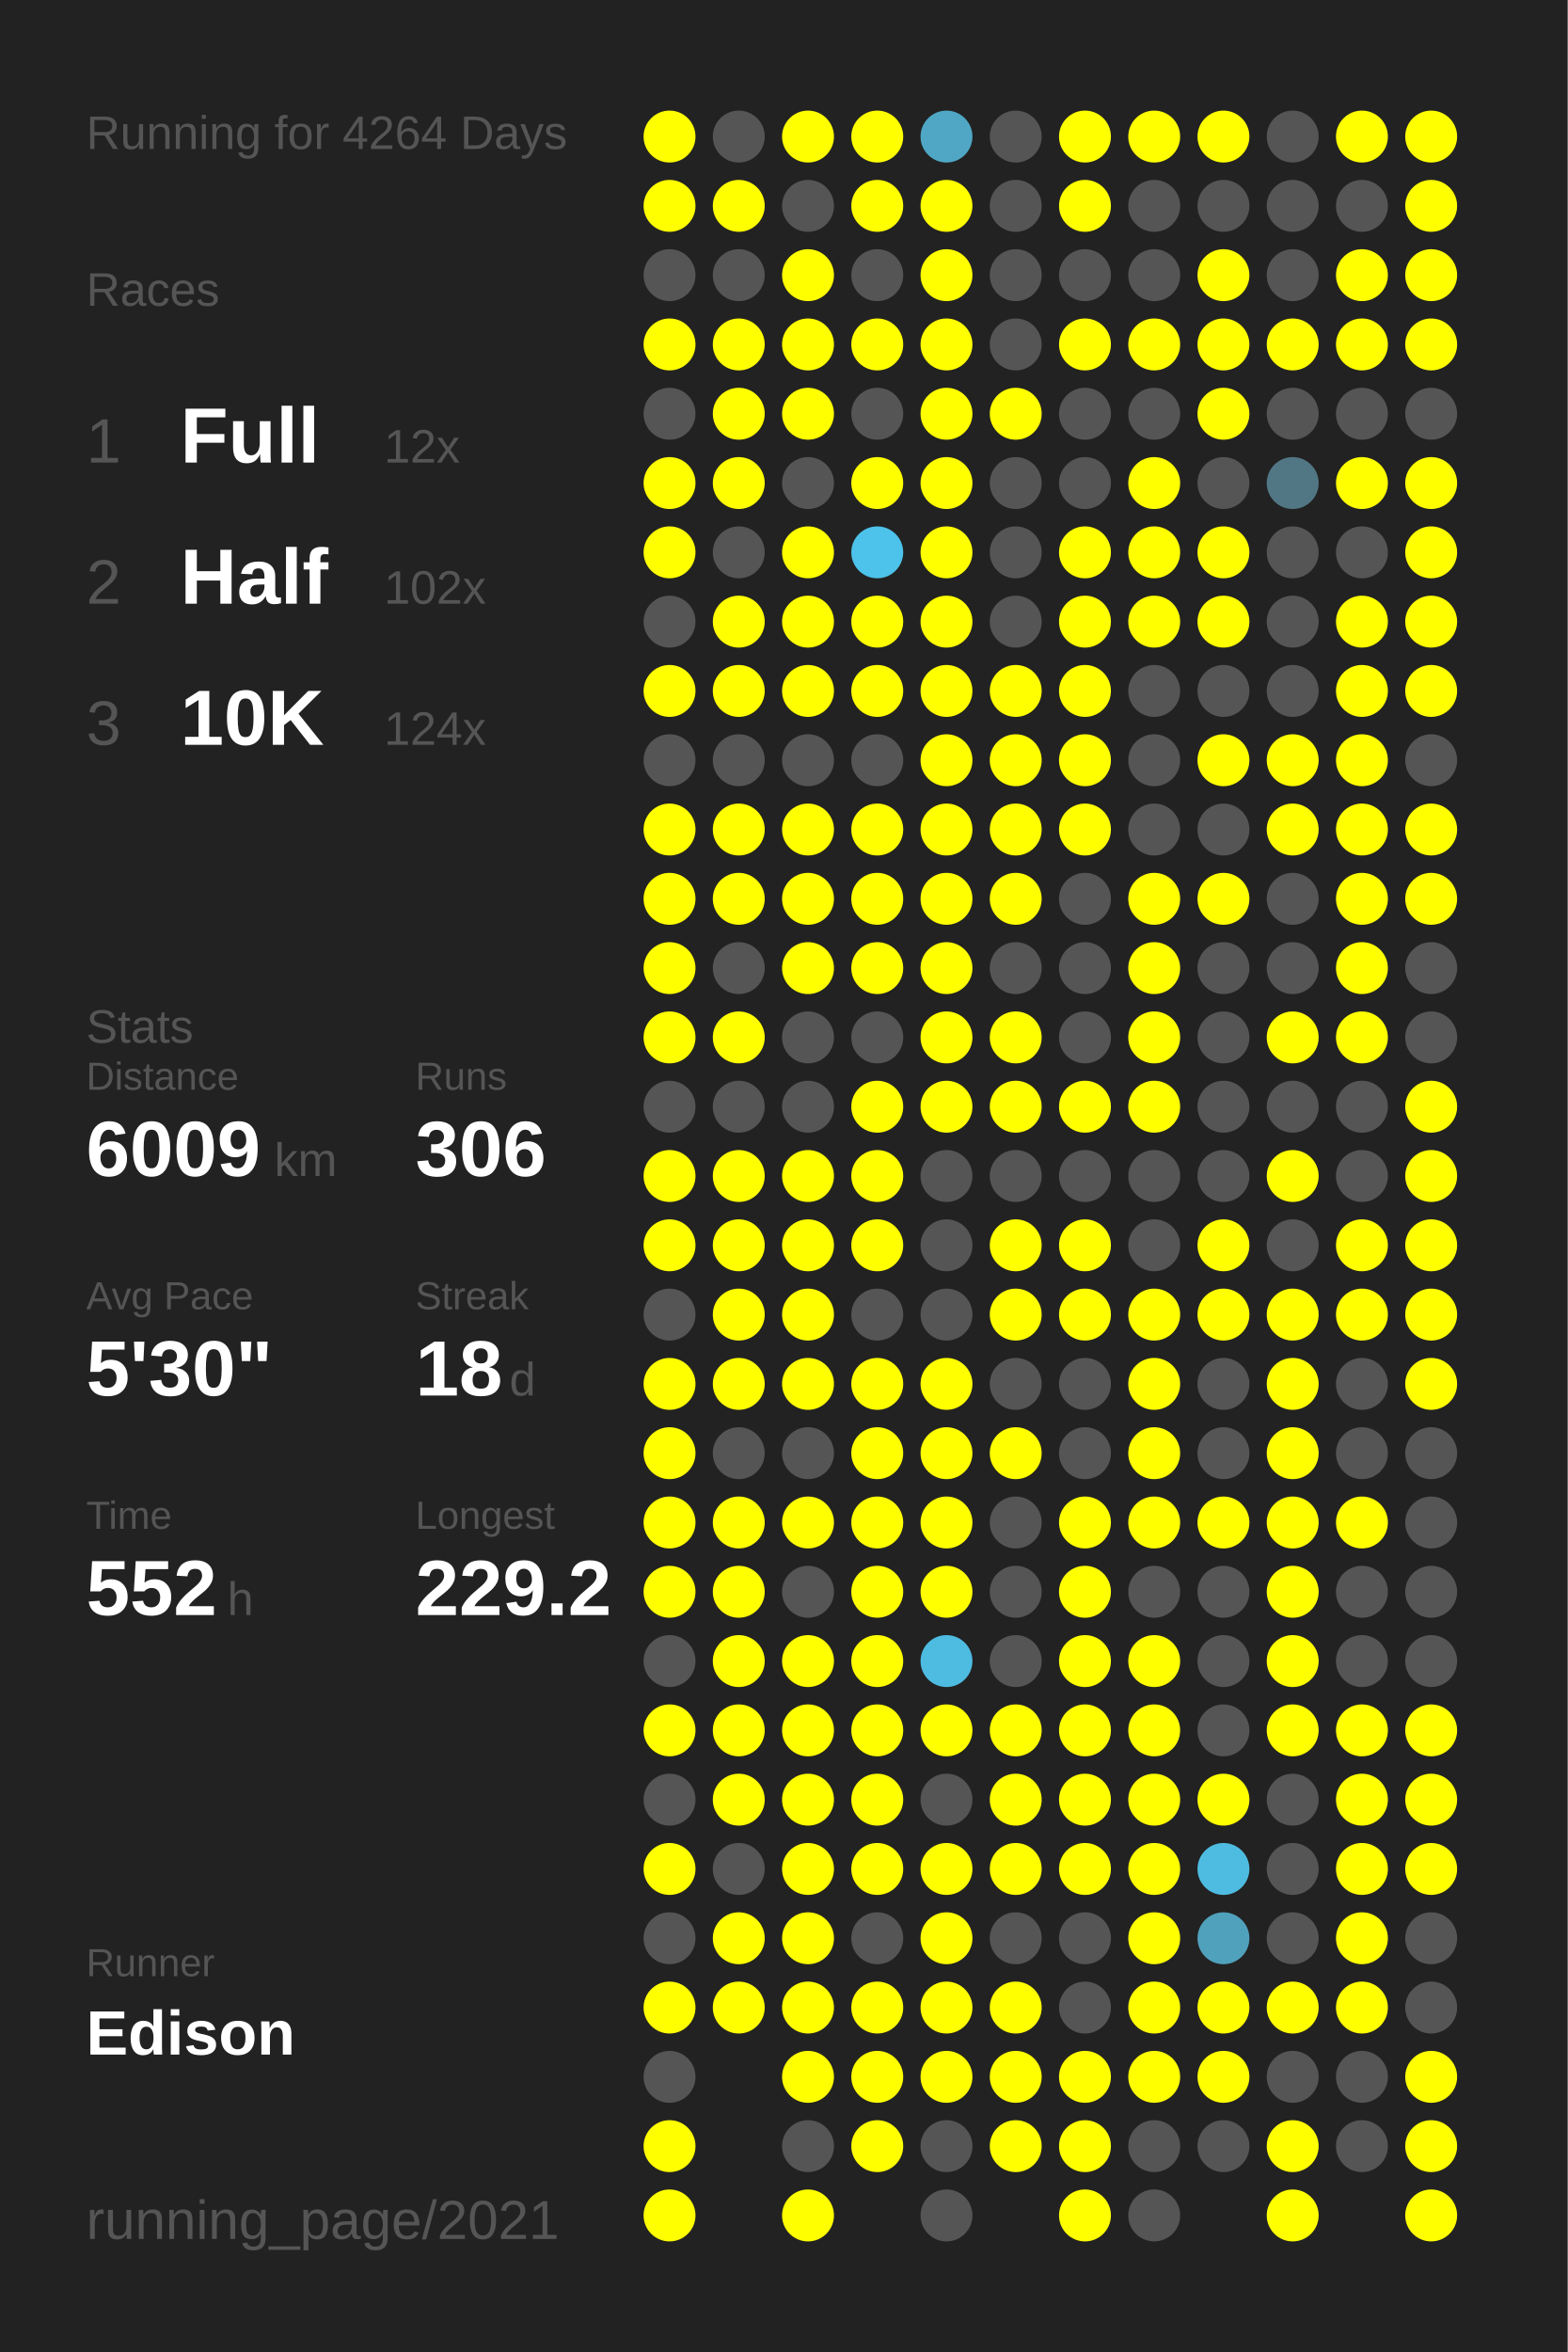
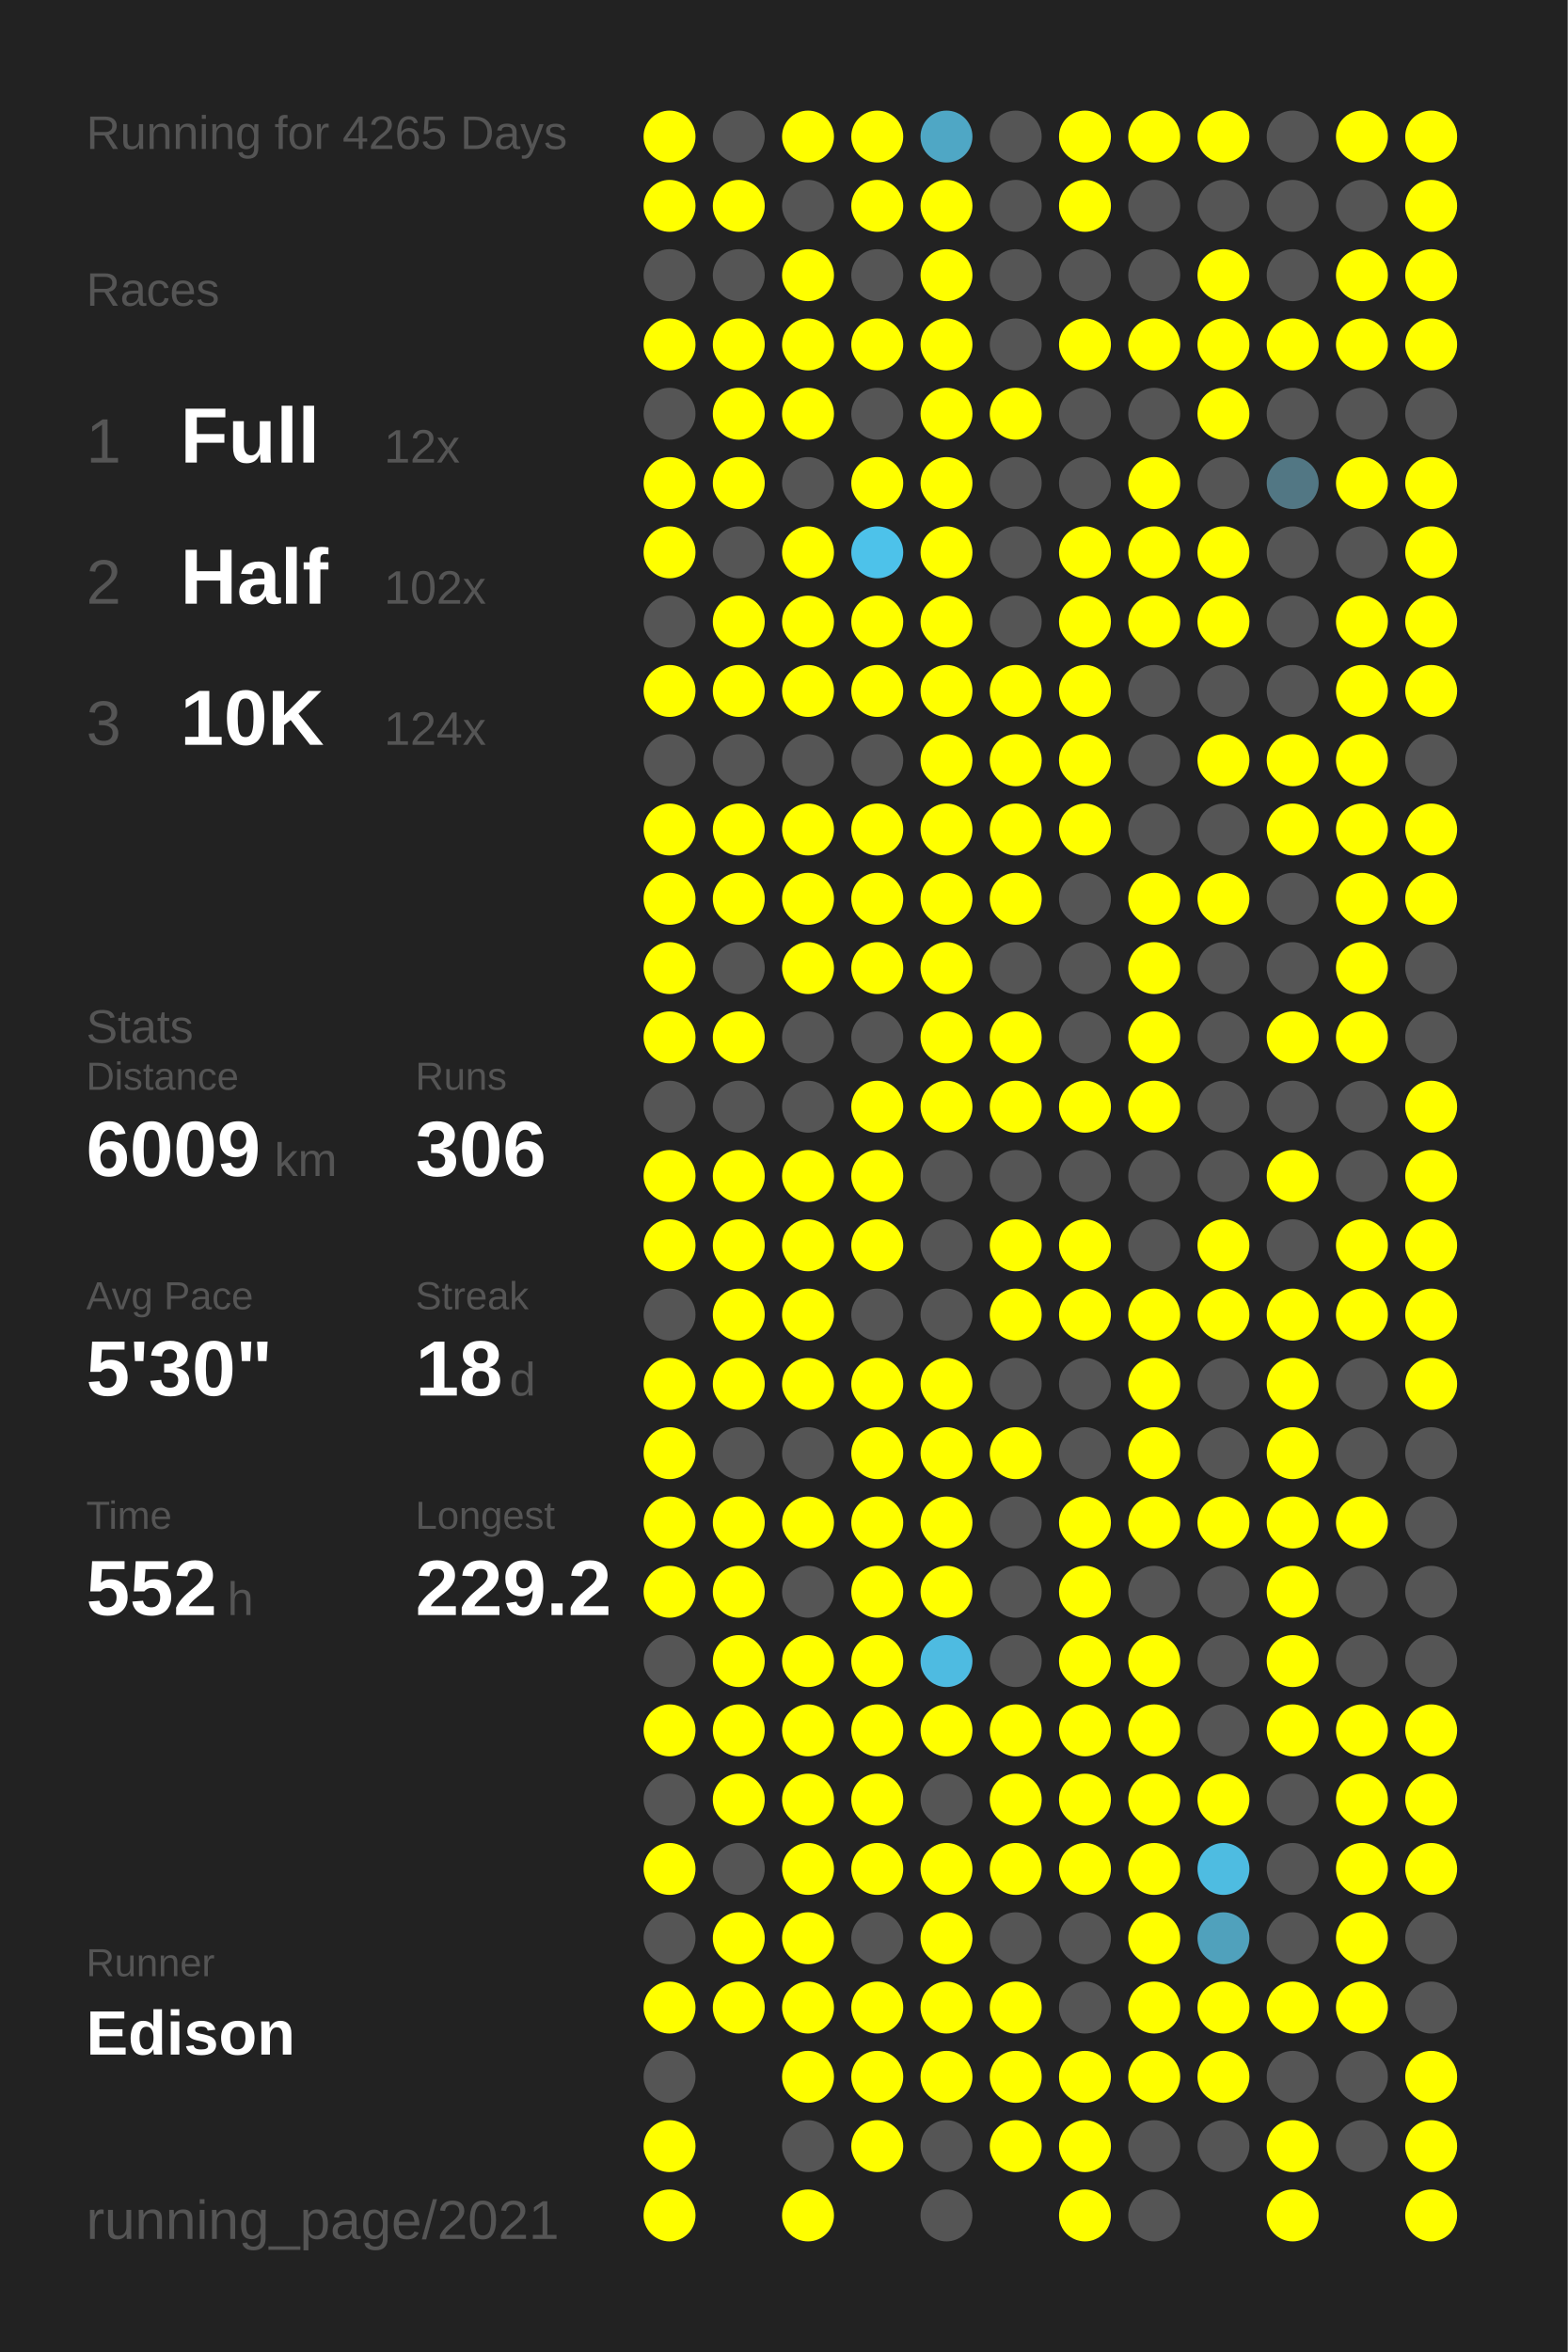
<svg xmlns="http://www.w3.org/2000/svg" baseProfile="full" height="300mm" version="1.1" viewBox="0,0,200,300" width="200mm">
  <defs />
  <rect fill="#222222" height="300" width="200" x="0" y="0" />
-   <text fill="#555555" style="font-size:6px; font-family:Arial;" x="11" y="19">Running for 4264 Days</text>
+   <text fill="#555555" style="font-size:6px; font-family:Arial;" x="11" y="19">Running for 4265 Days</text>
  <text fill="#555555" style="font-size:6px; font-family:Arial;" x="11" y="39">Races</text>
  <text fill="#555555" style="font-size:8px; font-family:Arial;" x="11" y="59">1</text>
  <text fill="#FFFFFF" style="font-size:10px; font-family:Arial; font-weight:bold;" x="23" y="59">Full</text>
  <text fill="#555555" style="font-size:6px; font-family:Arial;" x="49" y="59">12x</text>
  <text fill="#555555" style="font-size:8px; font-family:Arial;" x="11" y="77">2</text>
  <text fill="#FFFFFF" style="font-size:10px; font-family:Arial; font-weight:bold;" x="23" y="77">Half</text>
  <text fill="#555555" style="font-size:6px; font-family:Arial;" x="49" y="77">102x</text>
  <text fill="#555555" style="font-size:8px; font-family:Arial;" x="11" y="95">3</text>
  <text fill="#FFFFFF" style="font-size:10px; font-family:Arial; font-weight:bold;" x="23" y="95">10K</text>
  <text fill="#555555" style="font-size:6px; font-family:Arial;" x="49" y="95">124x</text>
  <text fill="#555555" style="font-size:6px; font-family:Arial;" x="11" y="133">Stats</text>
  <text fill="#555555" style="font-size:5px; font-family:Arial;" x="11" y="139">Distance</text>
  <text fill="#FFFFFF" style="font-size:10px; font-family:Arial; font-weight:bold;" x="11" y="150">6009</text>
  <text fill="#555555" style="font-size:6px; font-family:Arial;" x="35" y="150">km</text>
  <text fill="#555555" style="font-size:5px; font-family:Arial;" x="53" y="139">Runs</text>
  <text fill="#FFFFFF" style="font-size:10px; font-family:Arial; font-weight:bold;" x="53" y="150">306</text>
  <text fill="#555555" style="font-size:5px; font-family:Arial;" x="11" y="167">Avg Pace</text>
  <text fill="#FFFFFF" style="font-size:10px; font-family:Arial; font-weight:bold;" x="11" y="178">5'30"</text>
  <text fill="#555555" style="font-size:5px; font-family:Arial;" x="53" y="167">Streak</text>
  <text fill="#FFFFFF" style="font-size:10px; font-family:Arial; font-weight:bold;" x="53" y="178">18</text>
  <text fill="#555555" style="font-size:6px; font-family:Arial;" x="65" y="178">d</text>
  <text fill="#555555" style="font-size:5px; font-family:Arial;" x="11" y="195">Time</text>
  <text fill="#FFFFFF" style="font-size:10px; font-family:Arial; font-weight:bold;" x="11" y="206">552</text>
  <text fill="#555555" style="font-size:6px; font-family:Arial;" x="29" y="206">h</text>
  <text fill="#555555" style="font-size:5px; font-family:Arial;" x="53" y="195">Longest</text>
  <text fill="#FFFFFF" style="font-size:10px; font-family:Arial; font-weight:bold;" x="53" y="206">229.2</text>
  <text fill="#555555" style="font-size:5px; font-family:Arial;" x="11" y="252.065">Runner</text>
  <text fill="#FFFFFF" style="font-size:8px; font-family:Arial; font-weight:bold;" x="11" y="262.065">Edison</text>
  <text fill="#555555" style="font-size:7px; font-family:Arial;" x="11" y="285.581">running_page/2021</text>
  <circle cx="85.417" cy="17.419" fill="#FFFF00" r="3.312" />
  <circle cx="85.417" cy="26.258" fill="#FFFF00" r="3.312" />
  <circle cx="85.417" cy="35.097" fill="#555555" r="3.312" />
  <circle cx="85.417" cy="43.935" fill="#FFFF00" r="3.312" />
  <circle cx="85.417" cy="52.774" fill="#555555" r="3.312" />
  <circle cx="85.417" cy="61.613" fill="#FFFF00" r="3.312" />
  <circle cx="85.417" cy="70.452" fill="#FFFF00" r="3.312" />
  <circle cx="85.417" cy="79.29" fill="#555555" r="3.312" />
  <circle cx="85.417" cy="88.129" fill="#FFFF00" r="3.312" />
  <circle cx="85.417" cy="96.968" fill="#555555" r="3.312" />
  <circle cx="85.417" cy="105.806" fill="#FFFF00" r="3.312" />
  <circle cx="85.417" cy="114.645" fill="#FFFF00" r="3.312" />
  <circle cx="85.417" cy="123.484" fill="#FFFF00" r="3.312" />
  <circle cx="85.417" cy="132.323" fill="#FFFF00" r="3.312" />
  <circle cx="85.417" cy="141.161" fill="#555555" r="3.312" />
  <circle cx="85.417" cy="150" fill="#FFFF00" r="3.312" />
  <circle cx="85.417" cy="158.839" fill="#FFFF00" r="3.312" />
  <circle cx="85.417" cy="167.677" fill="#555555" r="3.312" />
  <circle cx="85.417" cy="176.516" fill="#FFFF00" r="3.312" />
  <circle cx="85.417" cy="185.355" fill="#FFFF00" r="3.312" />
  <circle cx="85.417" cy="194.194" fill="#FFFF00" r="3.312" />
  <circle cx="85.417" cy="203.032" fill="#FFFF00" r="3.312" />
  <circle cx="85.417" cy="211.871" fill="#555555" r="3.312" />
  <circle cx="85.417" cy="220.71" fill="#FFFF00" r="3.312" />
  <circle cx="85.417" cy="229.548" fill="#555555" r="3.312" />
  <circle cx="85.417" cy="238.387" fill="#FFFF00" r="3.312" />
  <circle cx="85.417" cy="247.226" fill="#555555" r="3.312" />
  <circle cx="85.417" cy="256.065" fill="#FFFF00" r="3.312" />
  <circle cx="85.417" cy="264.903" fill="#555555" r="3.312" />
  <circle cx="85.417" cy="273.742" fill="#FFFF00" r="3.312" />
  <circle cx="85.417" cy="282.581" fill="#FFFF00" r="3.312" />
  <circle cx="94.25" cy="17.419" fill="#555555" r="3.312" />
  <circle cx="94.25" cy="26.258" fill="#FFFF00" r="3.312" />
  <circle cx="94.25" cy="35.097" fill="#555555" r="3.312" />
  <circle cx="94.25" cy="43.935" fill="#FFFF00" r="3.312" />
  <circle cx="94.25" cy="52.774" fill="#FFFF00" r="3.312" />
  <circle cx="94.25" cy="61.613" fill="#FFFF00" r="3.312" />
  <circle cx="94.25" cy="70.452" fill="#555555" r="3.312" />
  <circle cx="94.25" cy="79.29" fill="#FFFF00" r="3.312" />
  <circle cx="94.25" cy="88.129" fill="#FFFF00" r="3.312" />
  <circle cx="94.25" cy="96.968" fill="#555555" r="3.312" />
  <circle cx="94.25" cy="105.806" fill="#FFFF00" r="3.312" />
  <circle cx="94.25" cy="114.645" fill="#FFFF00" r="3.312" />
  <circle cx="94.25" cy="123.484" fill="#555555" r="3.312" />
  <circle cx="94.25" cy="132.323" fill="#FFFF00" r="3.312" />
  <circle cx="94.25" cy="141.161" fill="#555555" r="3.312" />
  <circle cx="94.25" cy="150" fill="#FFFF00" r="3.312" />
  <circle cx="94.25" cy="158.839" fill="#FFFF00" r="3.312" />
  <circle cx="94.25" cy="167.677" fill="#FFFF00" r="3.312" />
  <circle cx="94.25" cy="176.516" fill="#FFFF00" r="3.312" />
  <circle cx="94.25" cy="185.355" fill="#555555" r="3.312" />
  <circle cx="94.25" cy="194.194" fill="#FFFF00" r="3.312" />
  <circle cx="94.25" cy="203.032" fill="#FFFF00" r="3.312" />
  <circle cx="94.25" cy="211.871" fill="#FFFF00" r="3.312" />
  <circle cx="94.25" cy="220.71" fill="#FFFF00" r="3.312" />
  <circle cx="94.25" cy="229.548" fill="#FFFF00" r="3.312" />
  <circle cx="94.25" cy="238.387" fill="#555555" r="3.312" />
  <circle cx="94.25" cy="247.226" fill="#FFFF00" r="3.312" />
  <circle cx="94.25" cy="256.065" fill="#FFFF00" r="3.312" />
  <circle cx="103.083" cy="17.419" fill="#FFFF00" r="3.312" />
  <circle cx="103.083" cy="26.258" fill="#555555" r="3.312" />
  <circle cx="103.083" cy="35.097" fill="#FFFF00" r="3.312" />
  <circle cx="103.083" cy="43.935" fill="#FFFF00" r="3.312" />
  <circle cx="103.083" cy="52.774" fill="#FFFF00" r="3.312" />
  <circle cx="103.083" cy="61.613" fill="#555555" r="3.312" />
  <circle cx="103.083" cy="70.452" fill="#FFFF00" r="3.312" />
  <circle cx="103.083" cy="79.29" fill="#FFFF00" r="3.312" />
  <circle cx="103.083" cy="88.129" fill="#FFFF00" r="3.312" />
  <circle cx="103.083" cy="96.968" fill="#555555" r="3.312" />
  <circle cx="103.083" cy="105.806" fill="#FFFF00" r="3.312" />
  <circle cx="103.083" cy="114.645" fill="#FFFF00" r="3.312" />
  <circle cx="103.083" cy="123.484" fill="#FFFF00" r="3.312" />
  <circle cx="103.083" cy="132.323" fill="#555555" r="3.312" />
  <circle cx="103.083" cy="141.161" fill="#555555" r="3.312" />
  <circle cx="103.083" cy="150" fill="#FFFF00" r="3.312" />
  <circle cx="103.083" cy="158.839" fill="#FFFF00" r="3.312" />
  <circle cx="103.083" cy="167.677" fill="#FFFF00" r="3.312" />
  <circle cx="103.083" cy="176.516" fill="#FFFF00" r="3.312" />
  <circle cx="103.083" cy="185.355" fill="#555555" r="3.312" />
  <circle cx="103.083" cy="194.194" fill="#FFFF00" r="3.312" />
  <circle cx="103.083" cy="203.032" fill="#555555" r="3.312" />
  <circle cx="103.083" cy="211.871" fill="#FFFF00" r="3.312" />
  <circle cx="103.083" cy="220.71" fill="#FFFF00" r="3.312" />
  <circle cx="103.083" cy="229.548" fill="#FFFF00" r="3.312" />
  <circle cx="103.083" cy="238.387" fill="#FFFF00" r="3.312" />
  <circle cx="103.083" cy="247.226" fill="#FFFF00" r="3.312" />
  <circle cx="103.083" cy="256.065" fill="#FFFF00" r="3.312" />
  <circle cx="103.083" cy="264.903" fill="#FFFF00" r="3.312" />
  <circle cx="103.083" cy="273.742" fill="#555555" r="3.312" />
  <circle cx="103.083" cy="282.581" fill="#FFFF00" r="3.312" />
  <circle cx="111.917" cy="17.419" fill="#FFFF00" r="3.312" />
  <circle cx="111.917" cy="26.258" fill="#FFFF00" r="3.312" />
  <circle cx="111.917" cy="35.097" fill="#555555" r="3.312" />
  <circle cx="111.917" cy="43.935" fill="#FFFF00" r="3.312" />
  <circle cx="111.917" cy="52.774" fill="#555555" r="3.312" />
  <circle cx="111.917" cy="61.613" fill="#FFFF00" r="3.312" />
  <circle cx="111.917" cy="70.452" fill="#4dc2ea" r="3.312" />
  <circle cx="111.917" cy="79.29" fill="#FFFF00" r="3.312" />
  <circle cx="111.917" cy="88.129" fill="#FFFF00" r="3.312" />
  <circle cx="111.917" cy="96.968" fill="#555555" r="3.312" />
  <circle cx="111.917" cy="105.806" fill="#FFFF00" r="3.312" />
  <circle cx="111.917" cy="114.645" fill="#FFFF00" r="3.312" />
  <circle cx="111.917" cy="123.484" fill="#FFFF00" r="3.312" />
  <circle cx="111.917" cy="132.323" fill="#555555" r="3.312" />
  <circle cx="111.917" cy="141.161" fill="#FFFF00" r="3.312" />
  <circle cx="111.917" cy="150" fill="#FFFF00" r="3.312" />
  <circle cx="111.917" cy="158.839" fill="#FFFF00" r="3.312" />
  <circle cx="111.917" cy="167.677" fill="#555555" r="3.312" />
  <circle cx="111.917" cy="176.516" fill="#FFFF00" r="3.312" />
  <circle cx="111.917" cy="185.355" fill="#FFFF00" r="3.312" />
  <circle cx="111.917" cy="194.194" fill="#FFFF00" r="3.312" />
  <circle cx="111.917" cy="203.032" fill="#FFFF00" r="3.312" />
  <circle cx="111.917" cy="211.871" fill="#FFFF00" r="3.312" />
  <circle cx="111.917" cy="220.71" fill="#FFFF00" r="3.312" />
  <circle cx="111.917" cy="229.548" fill="#FFFF00" r="3.312" />
  <circle cx="111.917" cy="238.387" fill="#FFFF00" r="3.312" />
  <circle cx="111.917" cy="247.226" fill="#555555" r="3.312" />
  <circle cx="111.917" cy="256.065" fill="#FFFF00" r="3.312" />
  <circle cx="111.917" cy="264.903" fill="#FFFF00" r="3.312" />
  <circle cx="111.917" cy="273.742" fill="#FFFF00" r="3.312" />
  <circle cx="120.75" cy="17.419" fill="#4fa7c5" r="3.312" />
  <circle cx="120.75" cy="26.258" fill="#FFFF00" r="3.312" />
  <circle cx="120.75" cy="35.097" fill="#FFFF00" r="3.312" />
  <circle cx="120.75" cy="43.935" fill="#FFFF00" r="3.312" />
  <circle cx="120.75" cy="52.774" fill="#FFFF00" r="3.312" />
  <circle cx="120.75" cy="61.613" fill="#FFFF00" r="3.312" />
  <circle cx="120.75" cy="70.452" fill="#FFFF00" r="3.312" />
  <circle cx="120.75" cy="79.29" fill="#FFFF00" r="3.312" />
  <circle cx="120.75" cy="88.129" fill="#FFFF00" r="3.312" />
  <circle cx="120.75" cy="96.968" fill="#FFFF00" r="3.312" />
  <circle cx="120.75" cy="105.806" fill="#FFFF00" r="3.312" />
  <circle cx="120.75" cy="114.645" fill="#FFFF00" r="3.312" />
  <circle cx="120.75" cy="123.484" fill="#FFFF00" r="3.312" />
  <circle cx="120.75" cy="132.323" fill="#FFFF00" r="3.312" />
  <circle cx="120.75" cy="141.161" fill="#FFFF00" r="3.312" />
  <circle cx="120.75" cy="150" fill="#555555" r="3.312" />
  <circle cx="120.75" cy="158.839" fill="#555555" r="3.312" />
  <circle cx="120.75" cy="167.677" fill="#555555" r="3.312" />
  <circle cx="120.75" cy="176.516" fill="#FFFF00" r="3.312" />
  <circle cx="120.75" cy="185.355" fill="#FFFF00" r="3.312" />
  <circle cx="120.75" cy="194.194" fill="#FFFF00" r="3.312" />
  <circle cx="120.75" cy="203.032" fill="#FFFF00" r="3.312" />
  <circle cx="120.75" cy="211.871" fill="#4ebbe1" r="3.312" />
  <circle cx="120.75" cy="220.71" fill="#FFFF00" r="3.312" />
  <circle cx="120.75" cy="229.548" fill="#555555" r="3.312" />
  <circle cx="120.75" cy="238.387" fill="#FFFF00" r="3.312" />
  <circle cx="120.75" cy="247.226" fill="#FFFF00" r="3.312" />
  <circle cx="120.75" cy="256.065" fill="#FFFF00" r="3.312" />
  <circle cx="120.75" cy="264.903" fill="#FFFF00" r="3.312" />
  <circle cx="120.75" cy="273.742" fill="#555555" r="3.312" />
  <circle cx="120.75" cy="282.581" fill="#555555" r="3.312" />
  <circle cx="129.583" cy="17.419" fill="#555555" r="3.312" />
  <circle cx="129.583" cy="26.258" fill="#555555" r="3.312" />
  <circle cx="129.583" cy="35.097" fill="#555555" r="3.312" />
  <circle cx="129.583" cy="43.935" fill="#555555" r="3.312" />
  <circle cx="129.583" cy="52.774" fill="#FFFF00" r="3.312" />
  <circle cx="129.583" cy="61.613" fill="#555555" r="3.312" />
  <circle cx="129.583" cy="70.452" fill="#555555" r="3.312" />
  <circle cx="129.583" cy="79.29" fill="#555555" r="3.312" />
  <circle cx="129.583" cy="88.129" fill="#FFFF00" r="3.312" />
  <circle cx="129.583" cy="96.968" fill="#FFFF00" r="3.312" />
  <circle cx="129.583" cy="105.806" fill="#FFFF00" r="3.312" />
  <circle cx="129.583" cy="114.645" fill="#FFFF00" r="3.312" />
  <circle cx="129.583" cy="123.484" fill="#555555" r="3.312" />
  <circle cx="129.583" cy="132.323" fill="#FFFF00" r="3.312" />
  <circle cx="129.583" cy="141.161" fill="#FFFF00" r="3.312" />
  <circle cx="129.583" cy="150" fill="#555555" r="3.312" />
  <circle cx="129.583" cy="158.839" fill="#FFFF00" r="3.312" />
  <circle cx="129.583" cy="167.677" fill="#FFFF00" r="3.312" />
  <circle cx="129.583" cy="176.516" fill="#555555" r="3.312" />
  <circle cx="129.583" cy="185.355" fill="#FFFF00" r="3.312" />
  <circle cx="129.583" cy="194.194" fill="#555555" r="3.312" />
  <circle cx="129.583" cy="203.032" fill="#555555" r="3.312" />
  <circle cx="129.583" cy="211.871" fill="#555555" r="3.312" />
  <circle cx="129.583" cy="220.71" fill="#FFFF00" r="3.312" />
  <circle cx="129.583" cy="229.548" fill="#FFFF00" r="3.312" />
  <circle cx="129.583" cy="238.387" fill="#FFFF00" r="3.312" />
  <circle cx="129.583" cy="247.226" fill="#555555" r="3.312" />
  <circle cx="129.583" cy="256.065" fill="#FFFF00" r="3.312" />
  <circle cx="129.583" cy="264.903" fill="#FFFF00" r="3.312" />
  <circle cx="129.583" cy="273.742" fill="#FFFF00" r="3.312" />
  <circle cx="138.417" cy="17.419" fill="#FFFF00" r="3.312" />
  <circle cx="138.417" cy="26.258" fill="#FFFF00" r="3.312" />
  <circle cx="138.417" cy="35.097" fill="#555555" r="3.312" />
  <circle cx="138.417" cy="43.935" fill="#FFFF00" r="3.312" />
  <circle cx="138.417" cy="52.774" fill="#555555" r="3.312" />
  <circle cx="138.417" cy="61.613" fill="#555555" r="3.312" />
  <circle cx="138.417" cy="70.452" fill="#FFFF00" r="3.312" />
  <circle cx="138.417" cy="79.29" fill="#FFFF00" r="3.312" />
  <circle cx="138.417" cy="88.129" fill="#FFFF00" r="3.312" />
  <circle cx="138.417" cy="96.968" fill="#FFFF00" r="3.312" />
  <circle cx="138.417" cy="105.806" fill="#FFFF00" r="3.312" />
  <circle cx="138.417" cy="114.645" fill="#555555" r="3.312" />
  <circle cx="138.417" cy="123.484" fill="#555555" r="3.312" />
  <circle cx="138.417" cy="132.323" fill="#555555" r="3.312" />
  <circle cx="138.417" cy="141.161" fill="#FFFF00" r="3.312" />
  <circle cx="138.417" cy="150" fill="#555555" r="3.312" />
  <circle cx="138.417" cy="158.839" fill="#FFFF00" r="3.312" />
  <circle cx="138.417" cy="167.677" fill="#FFFF00" r="3.312" />
  <circle cx="138.417" cy="176.516" fill="#555555" r="3.312" />
  <circle cx="138.417" cy="185.355" fill="#555555" r="3.312" />
  <circle cx="138.417" cy="194.194" fill="#FFFF00" r="3.312" />
  <circle cx="138.417" cy="203.032" fill="#FFFF00" r="3.312" />
  <circle cx="138.417" cy="211.871" fill="#FFFF00" r="3.312" />
  <circle cx="138.417" cy="220.71" fill="#FFFF00" r="3.312" />
  <circle cx="138.417" cy="229.548" fill="#FFFF00" r="3.312" />
  <circle cx="138.417" cy="238.387" fill="#FFFF00" r="3.312" />
  <circle cx="138.417" cy="247.226" fill="#555555" r="3.312" />
  <circle cx="138.417" cy="256.065" fill="#555555" r="3.312" />
  <circle cx="138.417" cy="264.903" fill="#FFFF00" r="3.312" />
  <circle cx="138.417" cy="273.742" fill="#FFFF00" r="3.312" />
  <circle cx="138.417" cy="282.581" fill="#FFFF00" r="3.312" />
  <circle cx="147.25" cy="17.419" fill="#FFFF00" r="3.312" />
  <circle cx="147.25" cy="26.258" fill="#555555" r="3.312" />
  <circle cx="147.25" cy="35.097" fill="#555555" r="3.312" />
  <circle cx="147.25" cy="43.935" fill="#FFFF00" r="3.312" />
  <circle cx="147.25" cy="52.774" fill="#555555" r="3.312" />
  <circle cx="147.25" cy="61.613" fill="#FFFF00" r="3.312" />
  <circle cx="147.25" cy="70.452" fill="#FFFF00" r="3.312" />
  <circle cx="147.25" cy="79.29" fill="#FFFF00" r="3.312" />
  <circle cx="147.25" cy="88.129" fill="#555555" r="3.312" />
  <circle cx="147.25" cy="96.968" fill="#555555" r="3.312" />
  <circle cx="147.25" cy="105.806" fill="#555555" r="3.312" />
  <circle cx="147.25" cy="114.645" fill="#FFFF00" r="3.312" />
  <circle cx="147.25" cy="123.484" fill="#FFFF00" r="3.312" />
  <circle cx="147.25" cy="132.323" fill="#FFFF00" r="3.312" />
  <circle cx="147.25" cy="141.161" fill="#FFFF00" r="3.312" />
  <circle cx="147.25" cy="150" fill="#555555" r="3.312" />
  <circle cx="147.25" cy="158.839" fill="#555555" r="3.312" />
  <circle cx="147.25" cy="167.677" fill="#FFFF00" r="3.312" />
  <circle cx="147.25" cy="176.516" fill="#FFFF00" r="3.312" />
  <circle cx="147.25" cy="185.355" fill="#FFFF00" r="3.312" />
  <circle cx="147.25" cy="194.194" fill="#FFFF00" r="3.312" />
  <circle cx="147.25" cy="203.032" fill="#555555" r="3.312" />
  <circle cx="147.25" cy="211.871" fill="#FFFF00" r="3.312" />
  <circle cx="147.25" cy="220.71" fill="#FFFF00" r="3.312" />
  <circle cx="147.25" cy="229.548" fill="#FFFF00" r="3.312" />
  <circle cx="147.25" cy="238.387" fill="#FFFF00" r="3.312" />
  <circle cx="147.25" cy="247.226" fill="#FFFF00" r="3.312" />
  <circle cx="147.25" cy="256.065" fill="#FFFF00" r="3.312" />
  <circle cx="147.25" cy="264.903" fill="#FFFF00" r="3.312" />
  <circle cx="147.25" cy="273.742" fill="#555555" r="3.312" />
  <circle cx="147.25" cy="282.581" fill="#555555" r="3.312" />
  <circle cx="156.083" cy="17.419" fill="#FFFF00" r="3.312" />
  <circle cx="156.083" cy="26.258" fill="#555555" r="3.312" />
  <circle cx="156.083" cy="35.097" fill="#FFFF00" r="3.312" />
  <circle cx="156.083" cy="43.935" fill="#FFFF00" r="3.312" />
  <circle cx="156.083" cy="52.774" fill="#FFFF00" r="3.312" />
  <circle cx="156.083" cy="61.613" fill="#555555" r="3.312" />
  <circle cx="156.083" cy="70.452" fill="#FFFF00" r="3.312" />
  <circle cx="156.083" cy="79.29" fill="#FFFF00" r="3.312" />
  <circle cx="156.083" cy="88.129" fill="#555555" r="3.312" />
  <circle cx="156.083" cy="96.968" fill="#FFFF00" r="3.312" />
  <circle cx="156.083" cy="105.806" fill="#555555" r="3.312" />
  <circle cx="156.083" cy="114.645" fill="#FFFF00" r="3.312" />
  <circle cx="156.083" cy="123.484" fill="#555555" r="3.312" />
  <circle cx="156.083" cy="132.323" fill="#555555" r="3.312" />
  <circle cx="156.083" cy="141.161" fill="#555555" r="3.312" />
  <circle cx="156.083" cy="150" fill="#555555" r="3.312" />
  <circle cx="156.083" cy="158.839" fill="#FFFF00" r="3.312" />
  <circle cx="156.083" cy="167.677" fill="#FFFF00" r="3.312" />
  <circle cx="156.083" cy="176.516" fill="#555555" r="3.312" />
  <circle cx="156.083" cy="185.355" fill="#555555" r="3.312" />
  <circle cx="156.083" cy="194.194" fill="#FFFF00" r="3.312" />
  <circle cx="156.083" cy="203.032" fill="#555555" r="3.312" />
  <circle cx="156.083" cy="211.871" fill="#555555" r="3.312" />
  <circle cx="156.083" cy="220.71" fill="#555555" r="3.312" />
  <circle cx="156.083" cy="229.548" fill="#FFFF00" r="3.312" />
  <circle cx="156.083" cy="238.387" fill="#4ebce1" r="3.312" />
  <circle cx="156.083" cy="247.226" fill="#50a1bc" r="3.312" />
  <circle cx="156.083" cy="256.065" fill="#FFFF00" r="3.312" />
  <circle cx="156.083" cy="264.903" fill="#FFFF00" r="3.312" />
  <circle cx="156.083" cy="273.742" fill="#555555" r="3.312" />
  <circle cx="164.917" cy="17.419" fill="#555555" r="3.312" />
  <circle cx="164.917" cy="26.258" fill="#555555" r="3.312" />
  <circle cx="164.917" cy="35.097" fill="#555555" r="3.312" />
  <circle cx="164.917" cy="43.935" fill="#FFFF00" r="3.312" />
  <circle cx="164.917" cy="52.774" fill="#555555" r="3.312" />
  <circle cx="164.917" cy="61.613" fill="#527784" r="3.312" />
  <circle cx="164.917" cy="70.452" fill="#555555" r="3.312" />
  <circle cx="164.917" cy="79.29" fill="#555555" r="3.312" />
  <circle cx="164.917" cy="88.129" fill="#555555" r="3.312" />
  <circle cx="164.917" cy="96.968" fill="#FFFF00" r="3.312" />
  <circle cx="164.917" cy="105.806" fill="#FFFF00" r="3.312" />
  <circle cx="164.917" cy="114.645" fill="#555555" r="3.312" />
  <circle cx="164.917" cy="123.484" fill="#555555" r="3.312" />
  <circle cx="164.917" cy="132.323" fill="#FFFF00" r="3.312" />
  <circle cx="164.917" cy="141.161" fill="#555555" r="3.312" />
  <circle cx="164.917" cy="150" fill="#FFFF00" r="3.312" />
  <circle cx="164.917" cy="158.839" fill="#555555" r="3.312" />
  <circle cx="164.917" cy="167.677" fill="#FFFF00" r="3.312" />
  <circle cx="164.917" cy="176.516" fill="#FFFF00" r="3.312" />
  <circle cx="164.917" cy="185.355" fill="#FFFF00" r="3.312" />
  <circle cx="164.917" cy="194.194" fill="#FFFF00" r="3.312" />
  <circle cx="164.917" cy="203.032" fill="#FFFF00" r="3.312" />
  <circle cx="164.917" cy="211.871" fill="#FFFF00" r="3.312" />
  <circle cx="164.917" cy="220.71" fill="#FFFF00" r="3.312" />
  <circle cx="164.917" cy="229.548" fill="#555555" r="3.312" />
  <circle cx="164.917" cy="238.387" fill="#555555" r="3.312" />
  <circle cx="164.917" cy="247.226" fill="#555555" r="3.312" />
  <circle cx="164.917" cy="256.065" fill="#FFFF00" r="3.312" />
  <circle cx="164.917" cy="264.903" fill="#555555" r="3.312" />
  <circle cx="164.917" cy="273.742" fill="#FFFF00" r="3.312" />
  <circle cx="164.917" cy="282.581" fill="#FFFF00" r="3.312" />
  <circle cx="173.75" cy="17.419" fill="#FFFF00" r="3.312" />
  <circle cx="173.75" cy="26.258" fill="#555555" r="3.312" />
  <circle cx="173.75" cy="35.097" fill="#FFFF00" r="3.312" />
  <circle cx="173.75" cy="43.935" fill="#FFFF00" r="3.312" />
  <circle cx="173.75" cy="52.774" fill="#555555" r="3.312" />
  <circle cx="173.75" cy="61.613" fill="#FFFF00" r="3.312" />
  <circle cx="173.75" cy="70.452" fill="#555555" r="3.312" />
  <circle cx="173.75" cy="79.29" fill="#FFFF00" r="3.312" />
  <circle cx="173.75" cy="88.129" fill="#FFFF00" r="3.312" />
  <circle cx="173.75" cy="96.968" fill="#FFFF00" r="3.312" />
  <circle cx="173.75" cy="105.806" fill="#FFFF00" r="3.312" />
  <circle cx="173.75" cy="114.645" fill="#FFFF00" r="3.312" />
  <circle cx="173.75" cy="123.484" fill="#FFFF00" r="3.312" />
  <circle cx="173.75" cy="132.323" fill="#FFFF00" r="3.312" />
  <circle cx="173.75" cy="141.161" fill="#555555" r="3.312" />
  <circle cx="173.75" cy="150" fill="#555555" r="3.312" />
  <circle cx="173.75" cy="158.839" fill="#FFFF00" r="3.312" />
  <circle cx="173.75" cy="167.677" fill="#FFFF00" r="3.312" />
  <circle cx="173.75" cy="176.516" fill="#555555" r="3.312" />
  <circle cx="173.75" cy="185.355" fill="#555555" r="3.312" />
  <circle cx="173.75" cy="194.194" fill="#FFFF00" r="3.312" />
  <circle cx="173.75" cy="203.032" fill="#555555" r="3.312" />
  <circle cx="173.75" cy="211.871" fill="#555555" r="3.312" />
  <circle cx="173.75" cy="220.71" fill="#FFFF00" r="3.312" />
  <circle cx="173.75" cy="229.548" fill="#FFFF00" r="3.312" />
  <circle cx="173.75" cy="238.387" fill="#FFFF00" r="3.312" />
  <circle cx="173.75" cy="247.226" fill="#FFFF00" r="3.312" />
  <circle cx="173.75" cy="256.065" fill="#FFFF00" r="3.312" />
  <circle cx="173.75" cy="264.903" fill="#555555" r="3.312" />
  <circle cx="173.75" cy="273.742" fill="#555555" r="3.312" />
  <circle cx="182.583" cy="17.419" fill="#FFFF00" r="3.312" />
  <circle cx="182.583" cy="26.258" fill="#FFFF00" r="3.312" />
  <circle cx="182.583" cy="35.097" fill="#FFFF00" r="3.312" />
  <circle cx="182.583" cy="43.935" fill="#FFFF00" r="3.312" />
  <circle cx="182.583" cy="52.774" fill="#555555" r="3.312" />
  <circle cx="182.583" cy="61.613" fill="#FFFF00" r="3.312" />
  <circle cx="182.583" cy="70.452" fill="#FFFF00" r="3.312" />
  <circle cx="182.583" cy="79.29" fill="#FFFF00" r="3.312" />
  <circle cx="182.583" cy="88.129" fill="#FFFF00" r="3.312" />
  <circle cx="182.583" cy="96.968" fill="#555555" r="3.312" />
  <circle cx="182.583" cy="105.806" fill="#FFFF00" r="3.312" />
  <circle cx="182.583" cy="114.645" fill="#FFFF00" r="3.312" />
  <circle cx="182.583" cy="123.484" fill="#555555" r="3.312" />
  <circle cx="182.583" cy="132.323" fill="#555555" r="3.312" />
  <circle cx="182.583" cy="141.161" fill="#FFFF00" r="3.312" />
  <circle cx="182.583" cy="150" fill="#FFFF00" r="3.312" />
  <circle cx="182.583" cy="158.839" fill="#FFFF00" r="3.312" />
  <circle cx="182.583" cy="167.677" fill="#FFFF00" r="3.312" />
  <circle cx="182.583" cy="176.516" fill="#FFFF00" r="3.312" />
  <circle cx="182.583" cy="185.355" fill="#555555" r="3.312" />
  <circle cx="182.583" cy="194.194" fill="#555555" r="3.312" />
  <circle cx="182.583" cy="203.032" fill="#555555" r="3.312" />
  <circle cx="182.583" cy="211.871" fill="#555555" r="3.312" />
  <circle cx="182.583" cy="220.71" fill="#FFFF00" r="3.312" />
  <circle cx="182.583" cy="229.548" fill="#FFFF00" r="3.312" />
  <circle cx="182.583" cy="238.387" fill="#FFFF00" r="3.312" />
  <circle cx="182.583" cy="247.226" fill="#555555" r="3.312" />
  <circle cx="182.583" cy="256.065" fill="#555555" r="3.312" />
  <circle cx="182.583" cy="264.903" fill="#FFFF00" r="3.312" />
  <circle cx="182.583" cy="273.742" fill="#FFFF00" r="3.312" />
  <circle cx="182.583" cy="282.581" fill="#FFFF00" r="3.312" />
</svg>
